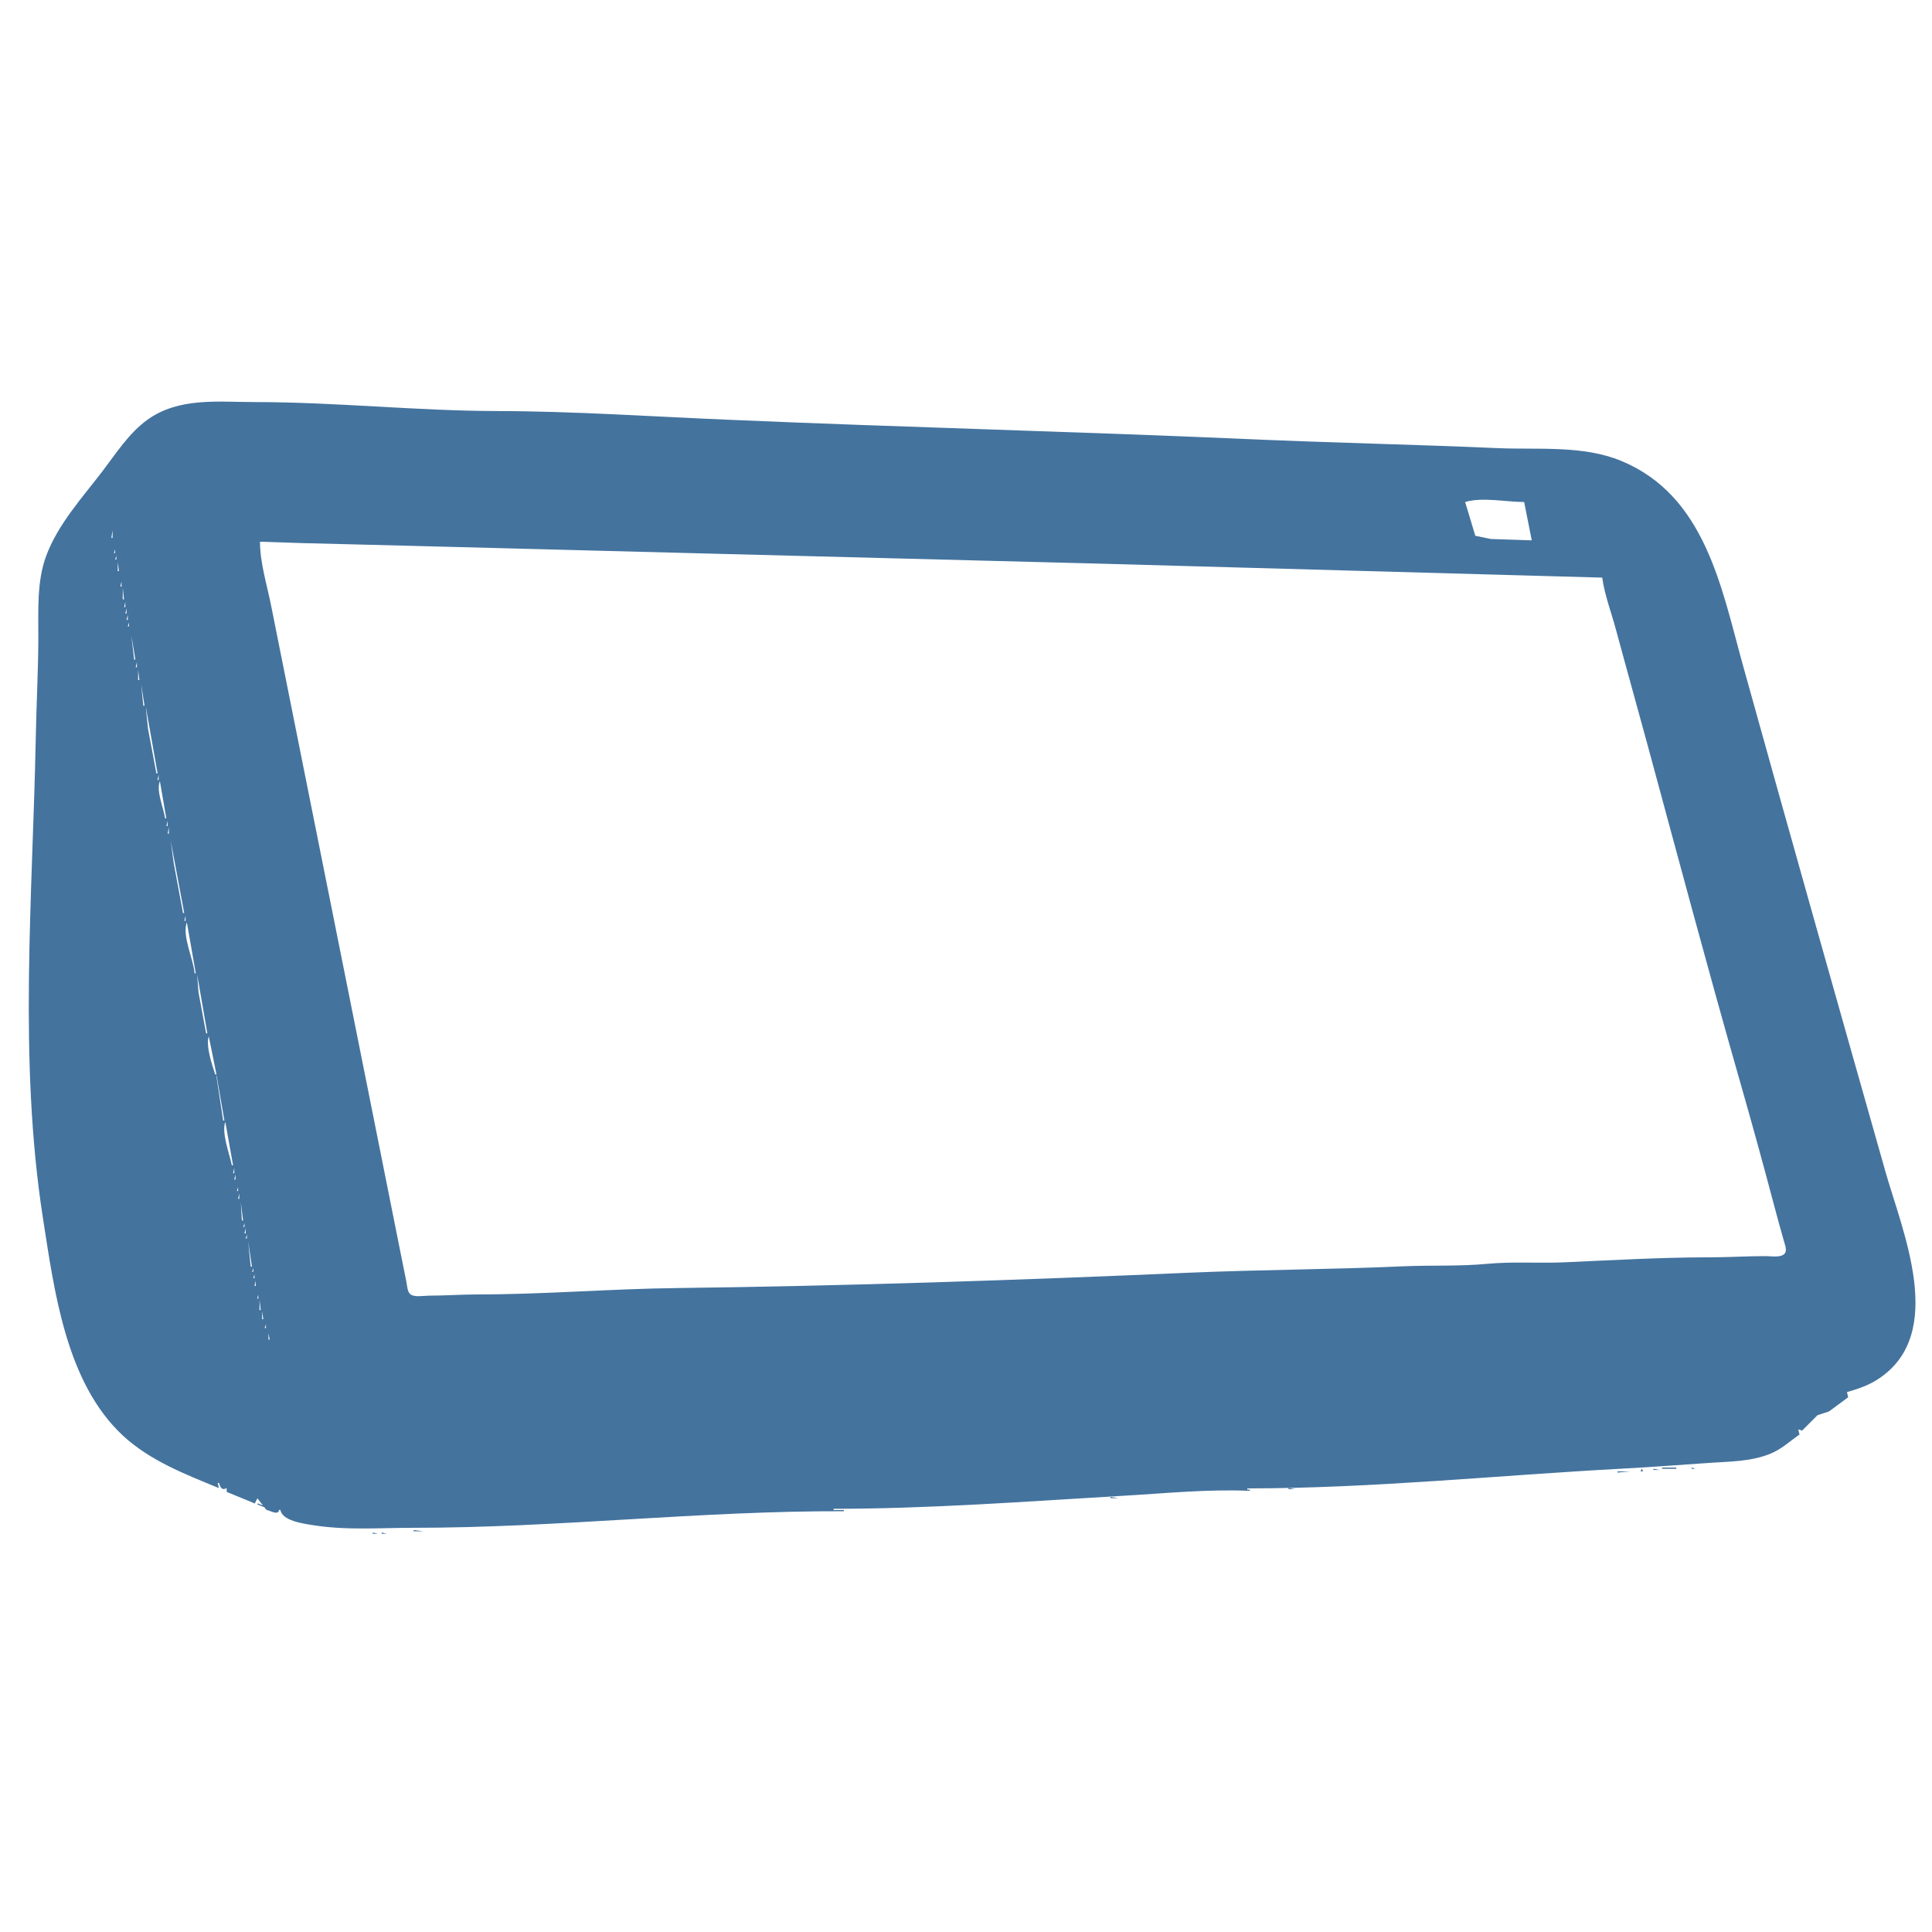
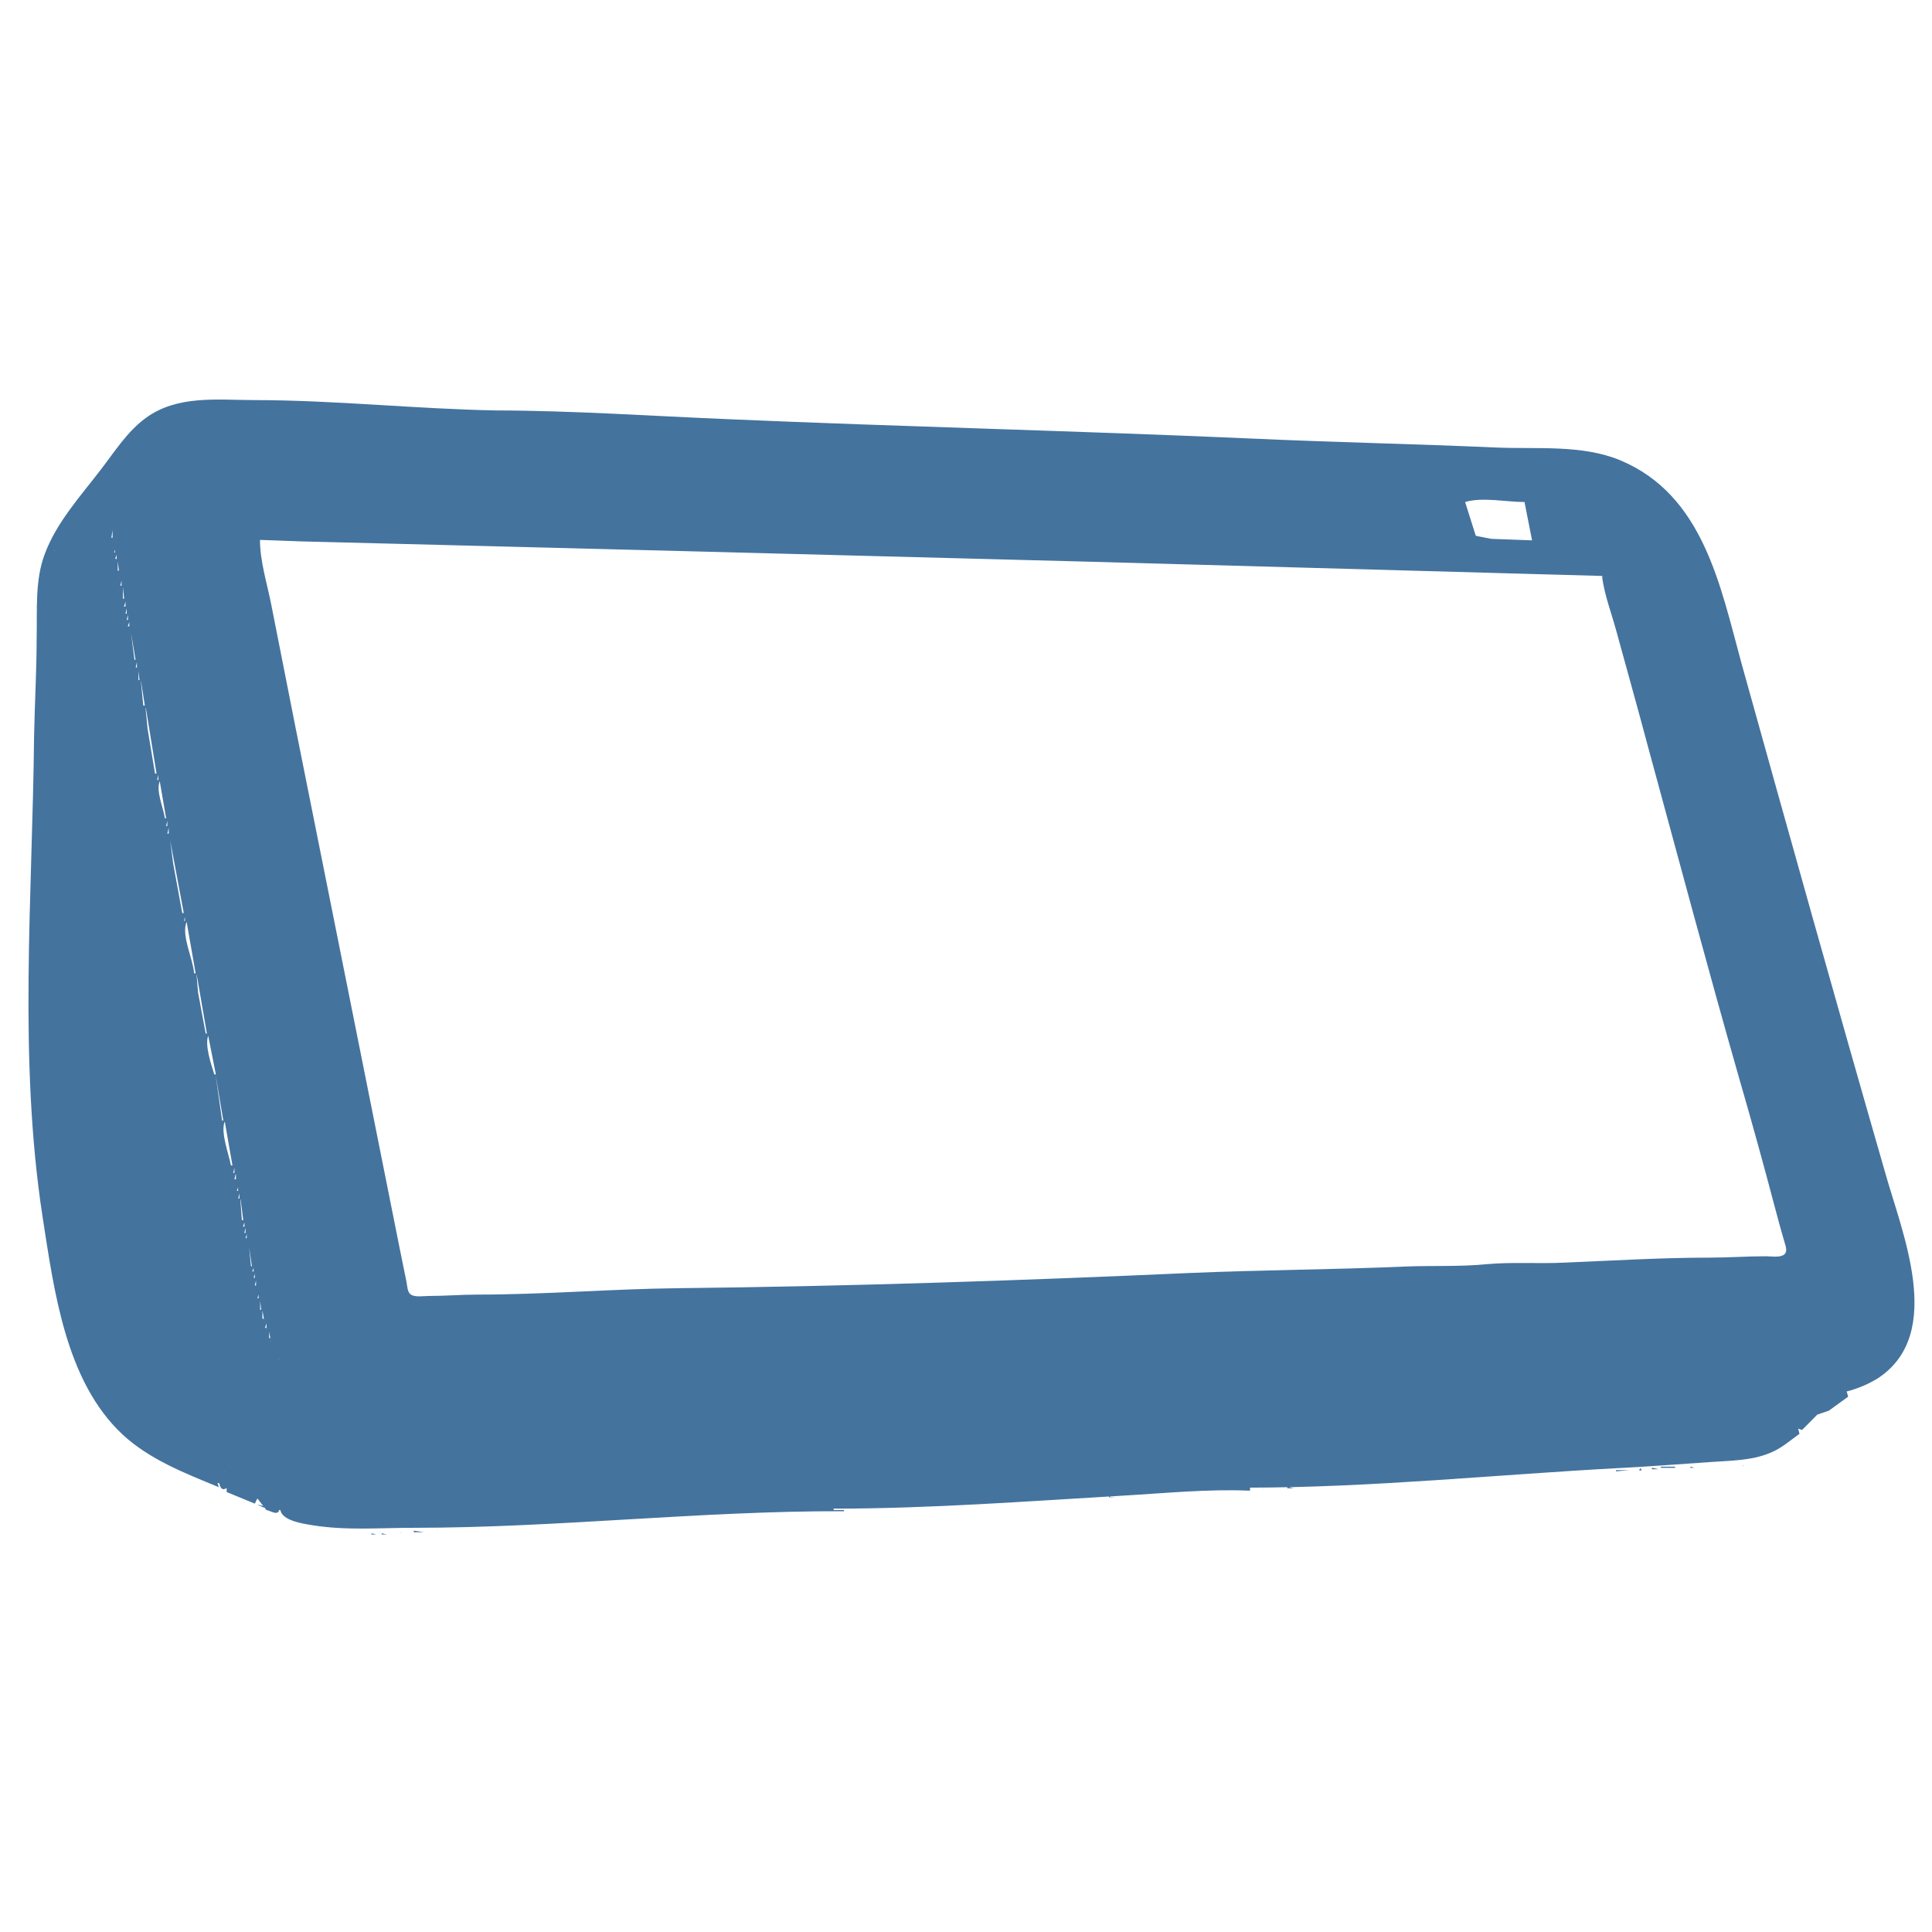
- <svg xmlns="http://www.w3.org/2000/svg" fill="#44739e" width="32" height="32" viewBox="0 0 12.7 12.7">
-   <path id="Colore_riempimento_1" data-name="Colore riempimento 1" class="cls-1" d="m 1.439,9.782 -0.008,-0.034 h 0.008 c 0.01,0.029 0.019,0.052 0.051,0.034 v 0.025 l 0.185,0.076 0.017,-0.034 0.059,0.076 c 0.029,0.006 0.076,0.039 0.084,0 h 0.008 c 0.012,0.072 0.149,0.09 0.21,0.1 0.223,0.036 0.44,0.018 0.665,0.018 0.945,0 1.886,-0.112 2.829,-0.109 v -0.008 h -0.067 v -0.008 c 0.629,0 1.267,-0.048 1.894,-0.085 0.281,-0.016 0.561,-0.045 0.842,-0.033 v -0.008 h -0.017 v -0.008 c 0.821,0 1.646,-0.086 2.467,-0.13 0.191,-0.01 0.382,-0.025 0.573,-0.038 0.134,-0.009 0.269,-0.008 0.396,-0.059 0.075,-0.03 0.129,-0.082 0.194,-0.127 l -0.008,-0.034 0.025,0.008 0.101,-0.101 0.076,-0.025 0.126,-0.093 -0.008,-0.034 c 0.073,-0.021 0.147,-0.046 0.21,-0.089 0.446,-0.298 0.156,-0.963 0.043,-1.36 C 12.079,6.592 11.765,5.481 11.456,4.369 11.315,3.859 11.208,3.258 10.658,3.03 10.407,2.926 10.116,2.957 9.85,2.946 9.306,2.922 8.761,2.911 8.217,2.887 7.081,2.837 5.943,2.809 4.807,2.76 4.294,2.739 3.78,2.703 3.266,2.702 2.736,2.701 2.206,2.643 1.675,2.643 c -0.239,0 -0.5,-0.033 -0.707,0.117 C 0.846,2.849 0.764,2.979 0.674,3.097 0.541,3.271 0.381,3.446 0.304,3.653 0.24,3.825 0.253,4.02 0.252,4.2 0.251,4.419 0.239,4.639 0.235,4.857 0.214,5.906 0.121,6.964 0.282,8.006 0.357,8.486 0.433,9.088 0.808,9.437 0.986,9.602 1.218,9.691 1.439,9.782 m -0.707,-6.685 -0.008,0.008 0.008,-0.008 m -0.008,0.025 -0.008,0.008 0.008,-0.008 m -0.017,0.067 -0.008,0.008 0.008,-0.008 M 10.019,3.3 10.069,3.552 9.8,3.543 9.698,3.522 9.631,3.3 c 0.114,-0.034 0.268,0 0.387,0 M 0.74,3.485 v 0.051 h -0.008 l 0.008,-0.051 M 10.532,3.796 c 0.016,0.116 0.061,0.232 0.091,0.345 0.069,0.256 0.141,0.511 0.21,0.766 0.198,0.73 0.393,1.462 0.601,2.189 0.081,0.282 0.159,0.566 0.234,0.85 0.019,0.07 0.038,0.141 0.058,0.21 0.006,0.023 0.022,0.058 0.008,0.081 -0.021,0.033 -0.093,0.02 -0.126,0.02 -0.124,0 -0.247,0.008 -0.37,0.008 -0.319,1.266e-4 -0.641,0.019 -0.96,0.033 -0.167,0.007 -0.338,-0.006 -0.505,0.01 -0.181,0.017 -0.365,0.008 -0.547,0.016 -0.468,0.021 -0.938,0.022 -1.406,0.042 -1.121,0.049 -2.246,0.087 -3.368,0.101 -0.438,0.005 -0.876,0.042 -1.313,0.042 -0.107,0 -0.213,0.008 -0.32,0.008 -0.032,0 -0.095,0.012 -0.121,-0.009 -0.021,-0.016 -0.022,-0.06 -0.027,-0.084 L 2.626,8.2 2.446,7.299 1.944,4.79 1.784,3.99 C 1.757,3.851 1.709,3.703 1.709,3.561 l 0.278,0.009 0.674,0.017 1.962,0.051 2.602,0.067 3.309,0.092 M 0.353,3.594 l -0.008,0.008 0.008,-0.008 m 0.404,0.017 v 0.025 h -0.008 l 0.008,-0.025 m -0.396,0.008 -0.008,0.008 0.008,-0.008 m 0.404,0.034 v 0.025 h -0.008 l 0.008,-0.025 m -0.446,0.042 -0.008,0.008 0.008,-0.008 m 0.455,0 0.008,0.059 h -0.008 v -0.059 m 0.014,0.107 -0.003,0.006 0.003,-0.006 m 0.011,0.02 v 0.034 h -0.008 l 0.008,-0.034 m 0.008,0.042 0.008,0.076 h -0.008 v -0.076 m 0.017,0.093 v 0.034 h -0.008 l 0.008,-0.034 m 0.008,0.042 v 0.034 h -0.008 l 0.008,-0.034 m 0.008,0.042 v 0.034 h -0.008 l 0.008,-0.034 m 0.008,0.051 v 0.025 h -0.008 l 0.008,-0.025 m 0.008,0.042 0.034,0.202 h -0.008 L 0.858,4.133 m 0.042,0.219 v 0.034 h -0.008 l 0.008,-0.034 m 0.008,0.051 0.008,0.067 h -0.008 v -0.067 m 0.017,0.076 0.025,0.16 h -0.008 L 0.926,4.478 m 0.034,0.177 0.076,0.429 h -0.008 L 0.973,4.79 0.959,4.655 m -0.674,0.379 -0.008,0.008 0.008,-0.008 m 0.758,0.059 v 0.034 h -0.008 l 0.008,-0.034 m 0.008,0.042 0.042,0.244 h -0.008 c -0.009,-0.069 -0.06,-0.178 -0.034,-0.244 m 0.051,0.261 v 0.034 h -0.008 l 0.008,-0.034 m 0.008,0.042 v 0.042 h -0.008 l 0.008,-0.042 m 0.008,0.067 0.093,0.497 h -0.008 L 1.142,5.674 1.119,5.505 M 1.22,6.019 V 6.053 h -0.008 l 0.008,-0.034 m 0.008,0.042 0.059,0.337 h -0.008 C 1.272,6.303 1.194,6.151 1.229,6.061 m -0.615,0.337 -0.008,0.008 0.008,-0.008 m 0.682,0.008 0.067,0.387 h -0.008 l -0.05,-0.269 -0.009,-0.118 m 0.076,0.404 0.051,0.253 h -0.008 c -0.021,-0.062 -0.064,-0.191 -0.042,-0.253 m 0.051,0.261 0.051,0.295 h -0.008 L 1.422,7.071 m 0.059,0.303 0.051,0.286 h -0.008 C 1.509,7.585 1.455,7.448 1.481,7.375 m -1.128,0.126 -0.008,0.008 0.008,-0.008 M 1.54,7.678 v 0.034 h -0.008 l 0.008,-0.034 m 0.008,0.042 v 0.034 h -0.008 l 0.008,-0.034 m 0.006,0.056 -0.003,0.006 0.003,-0.006 m -0.679,0.011 -0.008,0.008 0.008,-0.008 m 0.69,0.017 v 0.025 h -0.008 l 0.008,-0.025 m 0.008,0.042 v 0.034 h -0.008 l 0.008,-0.034 m 0.008,0.042 0.017,0.135 h -0.008 l -0.008,-0.135 m 0.025,0.152 v 0.025 h -0.008 l 0.008,-0.025 m 0.008,0.034 v 0.034 h -0.008 l 0.008,-0.034 m 0.008,0.042 v 0.025 h -0.008 l 0.008,-0.025 m 0.008,0.042 0.025,0.168 h -0.008 l -0.017,-0.168 m 0.034,0.177 v 0.025 h -0.008 l 0.008,-0.025 m 0.008,0.042 v 0.025 h -0.008 l 0.008,-0.025 m 0.008,0.042 v 0.034 h -0.008 l 0.008,-0.034 m 0.006,0.056 -0.003,0.006 0.003,-0.006 m 0.011,0.036 V 8.536 h -0.008 l 0.008,-0.025 m 0.008,0.034 0.008,0.067 h -0.008 V 8.545 m 0.017,0.076 0.008,0.051 h -0.008 V 8.621 m 0.017,0.059 -0.008,0.008 0.008,-0.008 m 0.008,0.025 v 0.025 h -0.008 l 0.008,-0.025 m 0.006,0.039 -0.003,0.006 0.003,-0.006 m 0.011,0.02 0.008,0.042 h -0.008 v -0.042 m -0.64,0.025 -0.008,0.008 0.008,-0.008 m 0.654,0.031 -0.003,0.006 0.003,-0.006 m 0.017,0.042 -0.003,0.006 0.003,-0.006 m 0.034,0.076 -0.003,0.006 0.003,-0.006 m 0.028,0.045 -0.008,0.008 0.008,-0.008 m 9.91,0.463 -0.008,0.008 0.008,-0.008 m -0.017,0.008 -0.008,0.008 0.008,-0.008 m -0.286,0.185 0.008,0.008 -0.008,-0.008 m -0.539,0.008 v 0.008 h 0.093 v -0.008 h -0.093 m 0.194,0 v 0.008 h 0.025 l -0.025,-0.008 m -0.328,0.008 -0.008,0.017 h 0.017 l -0.008,-0.017 m 0.076,0 v 0.008 h 0.042 l -0.042,-0.008 m -0.236,0.017 v 0.008 l 0.084,-0.008 h -0.084 m 0.107,-0.006 0.006,0.003 -0.006,-0.003 m -9.25,0.014 -0.008,0.008 0.008,-0.008 m 8.518,0.028 0.005,0.003 -0.005,-0.003 m -1.538,0.073 v 0.008 h 0.042 l -0.042,-0.008 m -0.16,0.008 0.008,0.008 -0.008,-0.008 m -1.01,0.051 v 0.008 h 0.051 l -0.051,-0.008 m -0.213,0.011 0.006,0.003 -0.006,-0.003 m -0.191,0.006 0.008,0.008 -0.008,-0.008 m -5.203,0.025 v 0.008 l 0.042,0.017 v -0.008 l -0.042,-0.017 m 4.737,0.003 0.006,0.003 -0.006,-0.003 m -0.662,0.031 0.008,0.008 -0.008,-0.008 m -0.592,0.028 0.006,0.003 -0.006,-0.003 m -0.834,0.042 0.006,0.003 -0.006,-0.003 m -0.208,0.006 0.008,0.008 -0.008,-0.008 m -0.921,0.053 0.006,0.003 -0.006,-0.003 m 0.036,-0.003 0.008,0.008 -0.008,-0.008 m -0.379,0.008 0.008,0.008 -0.008,-0.008 m 0.034,0 0.008,0.008 -0.008,-0.008 m -0.185,0.008 v 0.008 h 0.067 l -0.067,-0.008 m -0.227,0.008 0.008,0.008 -0.008,-0.008 m 0.017,0.008 v 0.008 h 0.034 l -0.034,-0.008 m 0.132,-0.006 0.006,0.003 -0.006,-0.003 m -0.191,0.006 v 0.008 h 0.034 z" />
+ <svg xmlns="http://www.w3.org/2000/svg" fill="#44739e" width="32" height="32" viewBox="0 0 12700 12700">
+   <path d="m1440 9782-10-33h10c9 30 18 52 50 33v26l185 76 17-34 59 76c29 6 75 39 84 0h8c12 71 150 90 210 100 224 36 440 17 666 17 944 0 1886-112 2829-109v-8H5480v-9c630 0 1267-48 1895-85 280-16 561-45 842-33v-20H8200c821 0 1646-87 2467-130 190-10 382-25 572-38 134-10 270-8 396-60 75-30 130-80 194-126l-9-34 26 9 100-101 76-26 127-92-10-34a742 742 0 00 210-90c440-296 150-962 40-1360-320-1110-630-2220-940-3332-140-510-250-1111-800-1340-250-103-543-72-809-83-544-24-1089-35-1633-60-1135-50-2273-77-3409-126-513-21-1027-57-1540-58-530-10-1060-68-1593-68-240-1-500-33-706 117-122 89-204 220-294 337-133 174-293 349-370 556-66 172-50 367-54 547 0 219-13 439-17 657C213 5900 120 6956 280 8000c75 479 150 1080 526 1430 178 165 410 254 630 345m-702-6680-8 10 8-10m-8 26-9 8 10-8m-18 67-10 10 10-10m9312 110 50 254-270-10-100-20-70-222c115-34 268 0 388 0M740 3485v50H732l8-50m9792 311c16 117 60 232 91 345 70 256 142 511 210 767 199 730 394 1462 602 2189 82 282 160 566 235 850 18 70 38 140 58 210 6 23 22 58 8 81-21 33-93 20-126 20-124 0-247 9-370 9-320 0-642 20-960 33-168 8-339-5-506 10-180 18-365 8-547 16-468 20-937 22-1406 42-1120 50-2246 88-3368 100-437 5-875 42-1313 42-107 0-213 9-320 9-32 0-95 10-120-10-23-15-23-60-28-83L2626 8200l-180-901-502-2510-160-810c-27-140-75-286-75-430l277 10 674 17 1962 50 2601 68 3310 92m-10181-200-8 10 8-10m404 18v28H750l8-25m-395 8-9 9 9-10m404 35v25h-10l9-25m-447 42-8 10 8-10m455 0 8 60H774v-60m14 107-3 4 3-5m11 20v33H791l8-33m9 42 8 76H808V3860m17 93v34h-10l10-32M833 4000v34H825L833 4000m8 40v35H833l8-34m9 50v26H840l9-25m8 43 34 202H884l-26-202m42 219v34H892L900 4352m9 50 8 68H910v-67m17 75 25 160h-10l-16-160m33 177 70 430h-10L970 4790l-13-135m-673 379-10 8 10-8m757 60v33h-8l8-34m9 42 42 244h-8c-10-70-60-178-34-244m50 260v35h-8l8-34m9 42v42H1100l10-42m5 67 93 497h-10l-60-328-22-170m100 515v34H1210l8-34m9 42 59 337h-10c-7-95-85-247-50-337m-615 337-8 8 8-8m682 8 67 388h-8l-50-270-10-118m77 404 50 253h-10c-20-62-63-190-41-253m50 260 50 296H1460l-42-295m60 304 50 286h-10c-14-76-68-213-42-286M354 7500l-8 8 8-8m1187 177v33h-8l8-33m10 42v33h-10l8-33m5 56-3 5 3-5m-680 10-7 10 8-10m690 18v25h-8l9-26m8 42v34h-8l8-34m8 42 17 135H1590l-10-135m27 152v25h-10l9-25m8 33v34h-8l8-34m8 42v26h-8l8-26m9 43 25 168H1650l-17-168m34 176v26h-9l10-26m7 42V8400h-8l8-26m8 43v33h-8l8-33m6 56-3 5 3-5m11 36v25h-8l8-25m9 34 8 67H1710v-67m16 76 9 50h-10v-50m18 60-8 8 8-8m9 25v25h-10l10-30m5 40-2 1 2-6m12 20 8 42h-8v-40m-640 25-10 8 10-7m654 30-3 6 2-6m16 42-2 6 2-6m34 76-3 5v-5m20 45-7 8 8-8m9910 462-9 8 9-7m-17 8-8 10 8-10m-286 187 8 8-7-10m-540 10v8h93v-8h-92m193 0v8h26l-26-8m-328 8-10 17h18l-9-17m76 0v9h42l-42-10m-236 16v8l84-8h-84m107-6 5 3-5-3m-9250 14-10 9 10-10m8517 30 6 2H10000m-1538 71v9h43l-43-10m-160 10 8 8-10-8m-1010 50v9h50L7300 9840m-213 12 5 3-5-3m-191 5 8 10-8-10m-5203 26v8l42 20v-10l-42-11m4737 0 6 3-6-3m-662 31 8 10-8-10m-592 28 5 3-5-3m-834 42 6 3-6-3m-208 6 9 8-9-8m-920 53 5 1-5-3m36-3 10 10-10-10m-379 10 10 7-10-8m34 0 10 8-10-8m-185 8v10h67l-67-10m-227 10 8 7-8-8m16 8v8h34l-34-8m130-6v3l-7-3m-190 6v8h32" class="cls-1" data-name="Colore riempimento 1" />
</svg>
